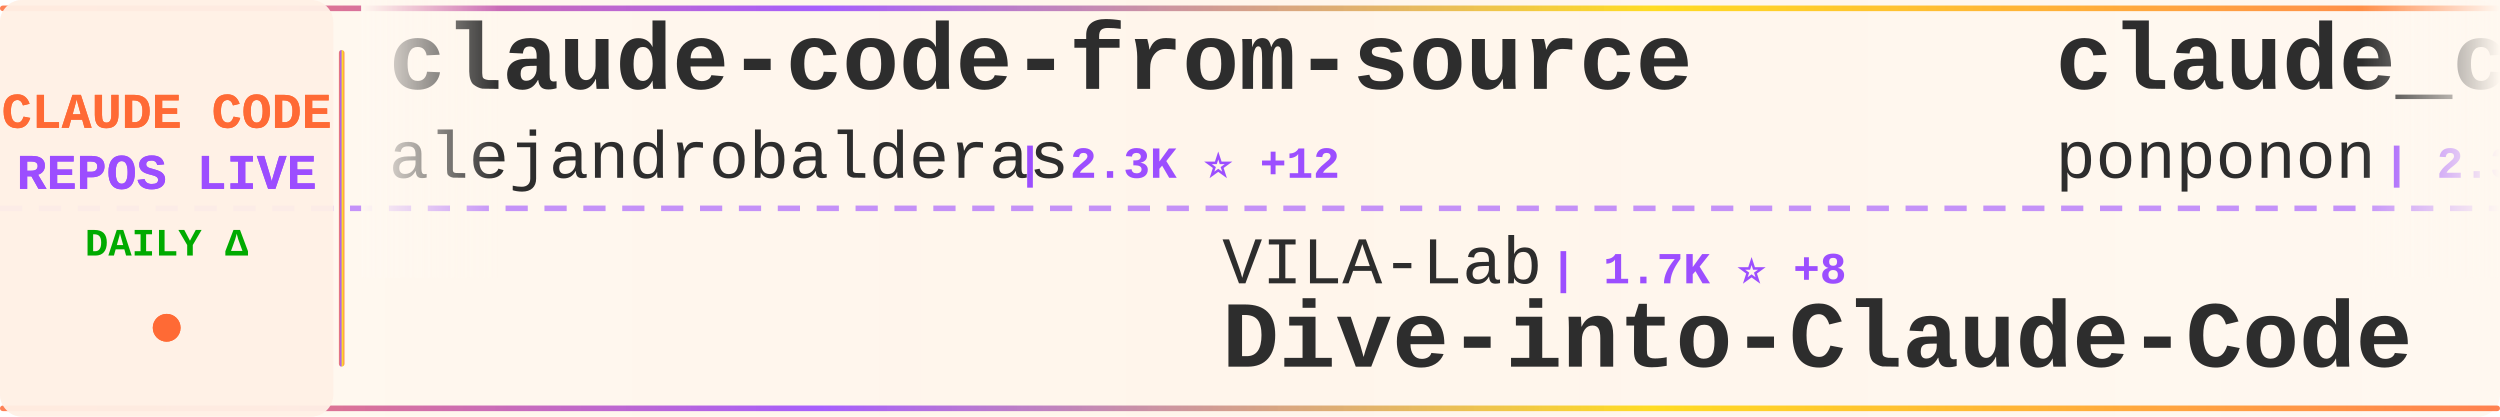
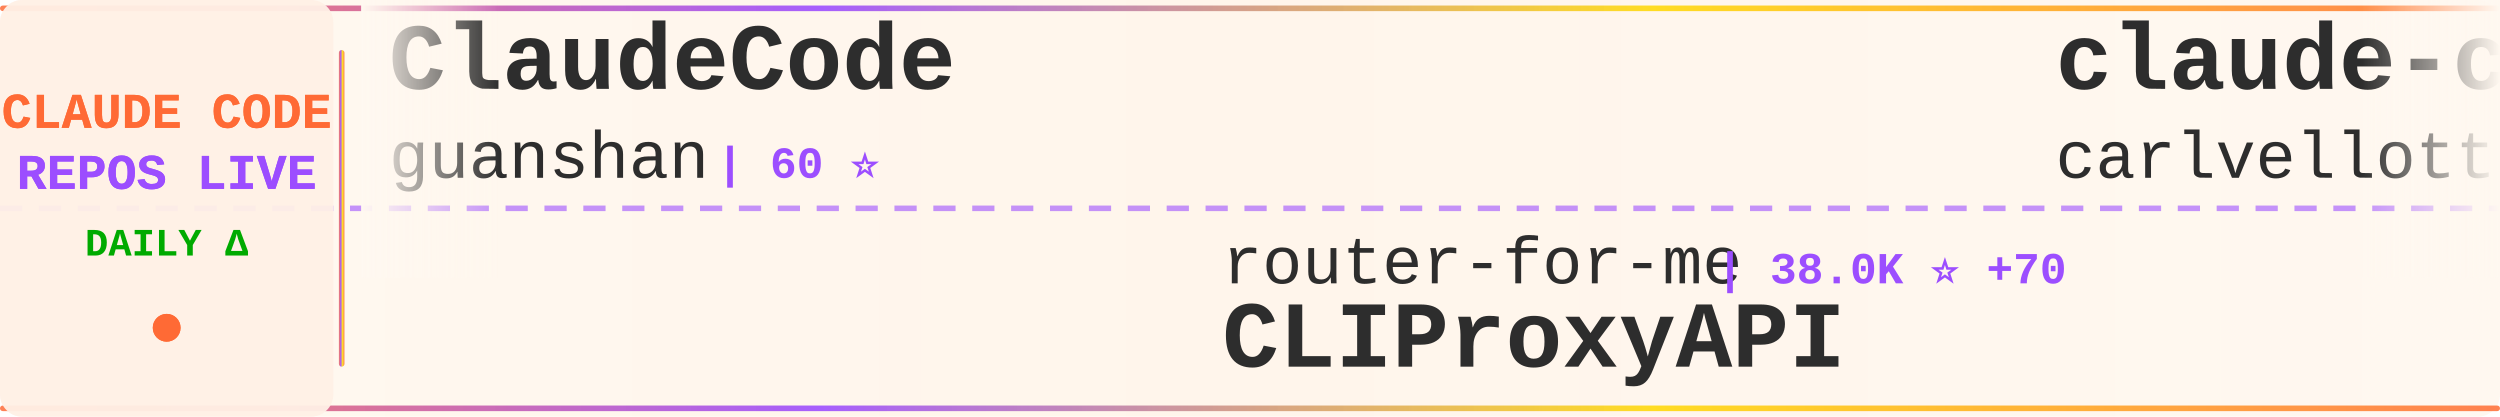
<svg xmlns="http://www.w3.org/2000/svg" width="900" height="150">
  <defs>
    <linearGradient id="tickerBg" x1="0%" y1="0%" x2="100%" y2="0%">
      <stop offset="0%" style="stop-color:#fff8f0;stop-opacity:0.98" />
      <stop offset="50%" style="stop-color:#fff5eb;stop-opacity:1" />
      <stop offset="100%" style="stop-color:#fff8f0;stop-opacity:0.98" />
    </linearGradient>
    <linearGradient id="borderGrad" x1="0%" y1="0%" x2="100%" y2="0%">
      <stop offset="0%" style="stop-color:#FF6B35;stop-opacity:0.85">
        <animate attributeName="stop-opacity" values="0.85;1;0.85" dur="2s" repeatCount="indefinite" />
      </stop>
      <stop offset="33%" style="stop-color:#9C4EFF;stop-opacity:0.9">
        <animate attributeName="stop-opacity" values="0.9;1;0.9" dur="2.2s" repeatCount="indefinite" />
      </stop>
      <stop offset="66%" style="stop-color:#FFD700;stop-opacity:0.85">
        <animate attributeName="stop-opacity" values="0.85;1;0.85" dur="1.8s" repeatCount="indefinite" />
      </stop>
      <stop offset="100%" style="stop-color:#FF6B35;stop-opacity:0.85">
        <animate attributeName="stop-opacity" values="0.85;1;0.85" dur="2s" repeatCount="indefinite" />
      </stop>
    </linearGradient>
    <filter id="textGlow">
      <feGaussianBlur stdDeviation="0.15" result="coloredBlur" />
      <feMerge>
        <feMergeNode in="coloredBlur" />
        <feMergeNode in="SourceGraphic" />
      </feMerge>
    </filter>
    <filter id="metricGlow">
      <feGaussianBlur stdDeviation="0.2" result="coloredBlur" />
      <feMerge>
        <feMergeNode in="coloredBlur" />
        <feMergeNode in="SourceGraphic" />
      </feMerge>
    </filter>
    <linearGradient id="leftFade" x1="0%" y1="0%" x2="100%" y2="0%">
      <stop offset="0%" style="stop-color:#fff8f0;stop-opacity:1" />
      <stop offset="100%" style="stop-color:#fff8f0;stop-opacity:0" />
    </linearGradient>
    <linearGradient id="rightFade" x1="0%" y1="0%" x2="100%" y2="0%">
      <stop offset="0%" style="stop-color:#fff8f0;stop-opacity:0" />
      <stop offset="100%" style="stop-color:#fff8f0;stop-opacity:1" />
    </linearGradient>
  </defs>
  <rect width="900" height="150" fill="url(#tickerBg)" rx="8" />
  <rect x="0" y="2" width="900" height="2" fill="url(#borderGrad)" rx="1" />
  <rect x="0" y="146" width="900" height="2" fill="url(#borderGrad)" rx="1" />
  <line x1="0" y1="75" x2="900" y2="75" stroke="#9C4EFF" stroke-width="2" stroke-dasharray="8 6" opacity="0.6" />
  <rect x="0" y="0" width="120" height="150" fill="#fff0e6" opacity="0.95" rx="8" />
  <text x="60" y="46" font-family="'Courier New', monospace" font-size="18" font-weight="bold" fill="#FF6B35" text-anchor="middle" filter="url(#textGlow)">
    CLAUDE CODE
  </text>
  <text x="60" y="68" font-family="'Courier New', monospace" font-size="18" font-weight="bold" fill="#9C4EFF" text-anchor="middle" filter="url(#textGlow)">
    REPOS LIVE
  </text>
  <text x="60" y="92" font-family="'Courier New', monospace" font-size="14" font-weight="bold" fill="#00aa00" text-anchor="middle">
    DAILY Δ
  </text>
  <circle cx="60" cy="118" r="5" fill="#FF6B35" filter="url(#metricGlow)">
    <animate attributeName="r" values="4;6;4" dur="1.5s" repeatCount="indefinite" />
    <animate attributeName="opacity" values="0.6;1;0.6" dur="1.5s" repeatCount="indefinite" />
  </circle>
  <rect x="122" y="18" width="2" height="114" fill="url(#borderGrad)" rx="1" />
  <clipPath id="tickerClip">
    <rect x="130" y="0" width="770" height="150" />
  </clipPath>
  <g clip-path="url(#tickerClip)">
    <g id="tickerItems">
      <animateTransform attributeName="transform" attributeType="XML" type="translate" from="0 0" to="-3000 0" dur="54s" repeatCount="indefinite" />
      <g transform="translate(0, 0)">
-         <text x="140" y="32" font-family="'Courier New', monospace" font-size="34" font-weight="bold" fill="#2d2d2d">claude-code-from-source</text>
-         <text x="140" y="64" font-family="'Courier New', monospace" font-size="24" font-weight="normal" fill="#2d2d2d" opacity="1.0">alejandrobalderas</text>
-         <text x="366" y="64" font-family="'Courier New', monospace" font-size="16" font-weight="bold" fill="#9C4EFF"> | 2.3K ⭐ +12</text>
+         <text x="140" y="32" font-family="'Courier New', monospace" font-size="34" font-weight="bold" fill="#2d2d2d">ClaudeCode</text>
+         <text x="140" y="64" font-family="'Courier New', monospace" font-size="24" font-weight="normal" fill="#2d2d2d" opacity="1.0">guanshan</text>
+         <text x="258" y="64" font-family="'Courier New', monospace" font-size="16" font-weight="bold" fill="#9C4EFF"> | 60 ⭐</text>
      </g>
      <g transform="translate(300, 0)">
-         <text x="140" y="102" font-family="'Courier New', monospace" font-size="24" font-weight="normal" fill="#2d2d2d" opacity="1.0">VILA-Lab</text>
-         <text x="258" y="102" font-family="'Courier New', monospace" font-size="16" font-weight="bold" fill="#9C4EFF"> | 1.7K ⭐ +8</text>
-         <text x="140" y="132" font-family="'Courier New', monospace" font-size="34" font-weight="bold" fill="#2d2d2d">Dive-into-Claude-Code</text>
+         <text x="140" y="102" font-family="'Courier New', monospace" font-size="24" font-weight="normal" fill="#2d2d2d" opacity="1.0">router-for-me</text>
+         <text x="318" y="102" font-family="'Courier New', monospace" font-size="16" font-weight="bold" fill="#9C4EFF"> | 38.0K ⭐ +70</text>
+         <text x="140" y="132" font-family="'Courier New', monospace" font-size="34" font-weight="bold" fill="#2d2d2d">CLIProxyAPI</text>
      </g>
      <g transform="translate(600, 0)">
-         <text x="140" y="32" font-family="'Courier New', monospace" font-size="34" font-weight="bold" fill="#2d2d2d">claude_code_src</text>
-         <text x="140" y="64" font-family="'Courier New', monospace" font-size="24" font-weight="normal" fill="#2d2d2d" opacity="1.0">ponponon</text>
-         <text x="258" y="64" font-family="'Courier New', monospace" font-size="16" font-weight="bold" fill="#9C4EFF"> | 2.3K ⭐ +3</text>
+         <text x="140" y="32" font-family="'Courier New', monospace" font-size="34" font-weight="bold" fill="#2d2d2d">claude-code-pm-course</text>
+         <text x="140" y="64" font-family="'Courier New', monospace" font-size="24" font-weight="normal" fill="#2d2d2d" opacity="1.0">carlvellotti</text>
+         <text x="306" y="64" font-family="'Courier New', monospace" font-size="16" font-weight="bold" fill="#9C4EFF"> | 2.1K ⭐ +2</text>
      </g>
      <g transform="translate(900, 0)">
-         <text x="140" y="102" font-family="'Courier New', monospace" font-size="24" font-weight="normal" fill="#2d2d2d" opacity="1.0">SeemSeam</text>
-         <text x="258" y="102" font-family="'Courier New', monospace" font-size="16" font-weight="bold" fill="#9C4EFF"> | 3.0K ⭐ +7</text>
-         <text x="140" y="132" font-family="'Courier New', monospace" font-size="34" font-weight="bold" fill="#2d2d2d">claude_codex_bridge</text>
+         <text x="140" y="102" font-family="'Courier New', monospace" font-size="24" font-weight="normal" fill="#2d2d2d" opacity="1.0">catlog22</text>
+         <text x="258" y="102" font-family="'Courier New', monospace" font-size="16" font-weight="bold" fill="#9C4EFF"> | 2.1K ⭐ +3</text>
+         <text x="140" y="132" font-family="'Courier New', monospace" font-size="34" font-weight="bold" fill="#2d2d2d">Claude-Code-Workflow</text>
      </g>
      <g transform="translate(1200, 0)">
-         <text x="140" y="32" font-family="'Courier New', monospace" font-size="34" font-weight="bold" fill="#2d2d2d">claude-code-base-action</text>
-         <text x="140" y="64" font-family="'Courier New', monospace" font-size="24" font-weight="normal" fill="#2d2d2d" opacity="1.0">anthropics</text>
-         <text x="282" y="64" font-family="'Courier New', monospace" font-size="16" font-weight="bold" fill="#9C4EFF"> | 885 ⭐ +1</text>
+         <text x="140" y="32" font-family="'Courier New', monospace" font-size="34" font-weight="bold" fill="#2d2d2d">claude-code-hooks-master...</text>
+         <text x="140" y="64" font-family="'Courier New', monospace" font-size="24" font-weight="normal" fill="#2d2d2d" opacity="1.0">disler</text>
+         <text x="234" y="64" font-family="'Courier New', monospace" font-size="16" font-weight="bold" fill="#9C4EFF"> | 3.8K ⭐ +5</text>
      </g>
      <g transform="translate(1500, 0)">
-         <text x="140" y="102" font-family="'Courier New', monospace" font-size="24" font-weight="normal" fill="#2d2d2d" opacity="1.0">ghuntley</text>
-         <text x="258" y="102" font-family="'Courier New', monospace" font-size="16" font-weight="bold" fill="#9C4EFF"> | 985 ⭐</text>
-         <text x="140" y="132" font-family="'Courier New', monospace" font-size="34" font-weight="bold" fill="#2d2d2d">claude-code-source-code-...</text>
+         <text x="140" y="102" font-family="'Courier New', monospace" font-size="24" font-weight="normal" fill="#2d2d2d" opacity="1.0">jqueryscript</text>
+         <text x="306" y="102" font-family="'Courier New', monospace" font-size="16" font-weight="bold" fill="#9C4EFF"> | 434 ⭐ +2</text>
+         <text x="140" y="132" font-family="'Courier New', monospace" font-size="34" font-weight="bold" fill="#2d2d2d">awesome-claude-code</text>
      </g>
      <g transform="translate(1800, 0)">
-         <text x="140" y="32" font-family="'Courier New', monospace" font-size="34" font-weight="bold" fill="#2d2d2d">how-claude-code-works</text>
-         <text x="140" y="64" font-family="'Courier New', monospace" font-size="24" font-weight="normal" fill="#2d2d2d" opacity="1.0">Windy3f3f3f3f</text>
-         <text x="318" y="64" font-family="'Courier New', monospace" font-size="16" font-weight="bold" fill="#9C4EFF"> | 2.7K ⭐ +3</text>
+         <text x="140" y="32" font-family="'Courier New', monospace" font-size="34" font-weight="bold" fill="#2d2d2d">Open-ClaudeCode</text>
+         <text x="140" y="64" font-family="'Courier New', monospace" font-size="24" font-weight="normal" fill="#2d2d2d" opacity="1.0">LING71671</text>
+         <text x="270" y="64" font-family="'Courier New', monospace" font-size="16" font-weight="bold" fill="#9C4EFF"> | 897 ⭐ +1</text>
      </g>
      <g transform="translate(2100, 0)">
-         <text x="140" y="102" font-family="'Courier New', monospace" font-size="24" font-weight="normal" fill="#2d2d2d" opacity="1.0">Pimzino</text>
-         <text x="246" y="102" font-family="'Courier New', monospace" font-size="16" font-weight="bold" fill="#9C4EFF"> | 3.8K ⭐ +1</text>
-         <text x="140" y="132" font-family="'Courier New', monospace" font-size="34" font-weight="bold" fill="#2d2d2d">claude-code-spec-workflo...</text>
+         <text x="140" y="102" font-family="'Courier New', monospace" font-size="24" font-weight="normal" fill="#2d2d2d" opacity="1.0">Alishahryar1</text>
+         <text x="306" y="102" font-family="'Courier New', monospace" font-size="16" font-weight="bold" fill="#9C4EFF"> | 36.1K ⭐ +232</text>
+         <text x="140" y="132" font-family="'Courier New', monospace" font-size="34" font-weight="bold" fill="#2d2d2d">free-claude-code</text>
      </g>
      <g transform="translate(2400, 0)">
-         <text x="140" y="32" font-family="'Courier New', monospace" font-size="34" font-weight="bold" fill="#2d2d2d">claude-code-source</text>
-         <text x="140" y="64" font-family="'Courier New', monospace" font-size="24" font-weight="normal" fill="#2d2d2d" opacity="1.0">JrCx7scC</text>
-         <text x="258" y="64" font-family="'Courier New', monospace" font-size="16" font-weight="bold" fill="#9C4EFF"> | 370 ⭐</text>
+         <text x="140" y="32" font-family="'Courier New', monospace" font-size="34" font-weight="bold" fill="#2d2d2d">pi-vs-claude-code</text>
+         <text x="140" y="64" font-family="'Courier New', monospace" font-size="24" font-weight="normal" fill="#2d2d2d" opacity="1.0">disler</text>
+         <text x="234" y="64" font-family="'Courier New', monospace" font-size="16" font-weight="bold" fill="#9C4EFF"> | 1.4K ⭐ +3</text>
      </g>
      <g transform="translate(2700, 0)">
-         <text x="140" y="102" font-family="'Courier New', monospace" font-size="24" font-weight="normal" fill="#2d2d2d" opacity="1.0">guanshan</text>
-         <text x="258" y="102" font-family="'Courier New', monospace" font-size="16" font-weight="bold" fill="#9C4EFF"> | 60 ⭐</text>
-         <text x="140" y="132" font-family="'Courier New', monospace" font-size="34" font-weight="bold" fill="#2d2d2d">ClaudeCode</text>
+         <text x="140" y="102" font-family="'Courier New', monospace" font-size="24" font-weight="normal" fill="#2d2d2d" opacity="1.0">fazxes</text>
+         <text x="234" y="102" font-family="'Courier New', monospace" font-size="16" font-weight="bold" fill="#9C4EFF"> | 222 ⭐</text>
+         <text x="140" y="132" font-family="'Courier New', monospace" font-size="34" font-weight="bold" fill="#2d2d2d">Claude-code</text>
      </g>
      <g transform="translate(3000, 0)">
-         <text x="140" y="32" font-family="'Courier New', monospace" font-size="34" font-weight="bold" fill="#2d2d2d">claude-code-from-source</text>
-         <text x="140" y="64" font-family="'Courier New', monospace" font-size="24" font-weight="normal" fill="#2d2d2d" opacity="1.0">alejandrobalderas</text>
-         <text x="366" y="64" font-family="'Courier New', monospace" font-size="16" font-weight="bold" fill="#9C4EFF"> | 2.3K ⭐ +12</text>
+         <text x="140" y="32" font-family="'Courier New', monospace" font-size="34" font-weight="bold" fill="#2d2d2d">ClaudeCode</text>
+         <text x="140" y="64" font-family="'Courier New', monospace" font-size="24" font-weight="normal" fill="#2d2d2d" opacity="1.0">guanshan</text>
+         <text x="258" y="64" font-family="'Courier New', monospace" font-size="16" font-weight="bold" fill="#9C4EFF"> | 60 ⭐</text>
      </g>
      <g transform="translate(3300, 0)">
-         <text x="140" y="102" font-family="'Courier New', monospace" font-size="24" font-weight="normal" fill="#2d2d2d" opacity="1.0">VILA-Lab</text>
-         <text x="258" y="102" font-family="'Courier New', monospace" font-size="16" font-weight="bold" fill="#9C4EFF"> | 1.7K ⭐ +8</text>
-         <text x="140" y="132" font-family="'Courier New', monospace" font-size="34" font-weight="bold" fill="#2d2d2d">Dive-into-Claude-Code</text>
+         <text x="140" y="102" font-family="'Courier New', monospace" font-size="24" font-weight="normal" fill="#2d2d2d" opacity="1.0">router-for-me</text>
+         <text x="318" y="102" font-family="'Courier New', monospace" font-size="16" font-weight="bold" fill="#9C4EFF"> | 38.0K ⭐ +70</text>
+         <text x="140" y="132" font-family="'Courier New', monospace" font-size="34" font-weight="bold" fill="#2d2d2d">CLIProxyAPI</text>
      </g>
      <g transform="translate(3600, 0)">
-         <text x="140" y="32" font-family="'Courier New', monospace" font-size="34" font-weight="bold" fill="#2d2d2d">claude_code_src</text>
-         <text x="140" y="64" font-family="'Courier New', monospace" font-size="24" font-weight="normal" fill="#2d2d2d" opacity="1.0">ponponon</text>
-         <text x="258" y="64" font-family="'Courier New', monospace" font-size="16" font-weight="bold" fill="#9C4EFF"> | 2.3K ⭐ +3</text>
+         <text x="140" y="32" font-family="'Courier New', monospace" font-size="34" font-weight="bold" fill="#2d2d2d">claude-code-pm-course</text>
+         <text x="140" y="64" font-family="'Courier New', monospace" font-size="24" font-weight="normal" fill="#2d2d2d" opacity="1.0">carlvellotti</text>
+         <text x="306" y="64" font-family="'Courier New', monospace" font-size="16" font-weight="bold" fill="#9C4EFF"> | 2.1K ⭐ +2</text>
      </g>
      <g transform="translate(3900, 0)">
-         <text x="140" y="102" font-family="'Courier New', monospace" font-size="24" font-weight="normal" fill="#2d2d2d" opacity="1.0">SeemSeam</text>
-         <text x="258" y="102" font-family="'Courier New', monospace" font-size="16" font-weight="bold" fill="#9C4EFF"> | 3.0K ⭐ +7</text>
-         <text x="140" y="132" font-family="'Courier New', monospace" font-size="34" font-weight="bold" fill="#2d2d2d">claude_codex_bridge</text>
+         <text x="140" y="102" font-family="'Courier New', monospace" font-size="24" font-weight="normal" fill="#2d2d2d" opacity="1.0">catlog22</text>
+         <text x="258" y="102" font-family="'Courier New', monospace" font-size="16" font-weight="bold" fill="#9C4EFF"> | 2.1K ⭐ +3</text>
+         <text x="140" y="132" font-family="'Courier New', monospace" font-size="34" font-weight="bold" fill="#2d2d2d">Claude-Code-Workflow</text>
      </g>
    </g>
  </g>
  <rect x="130" y="0" width="50" height="100" fill="url(#leftFade)" />
  <rect x="850" y="0" width="50" height="100" fill="url(#rightFade)" />
</svg>
